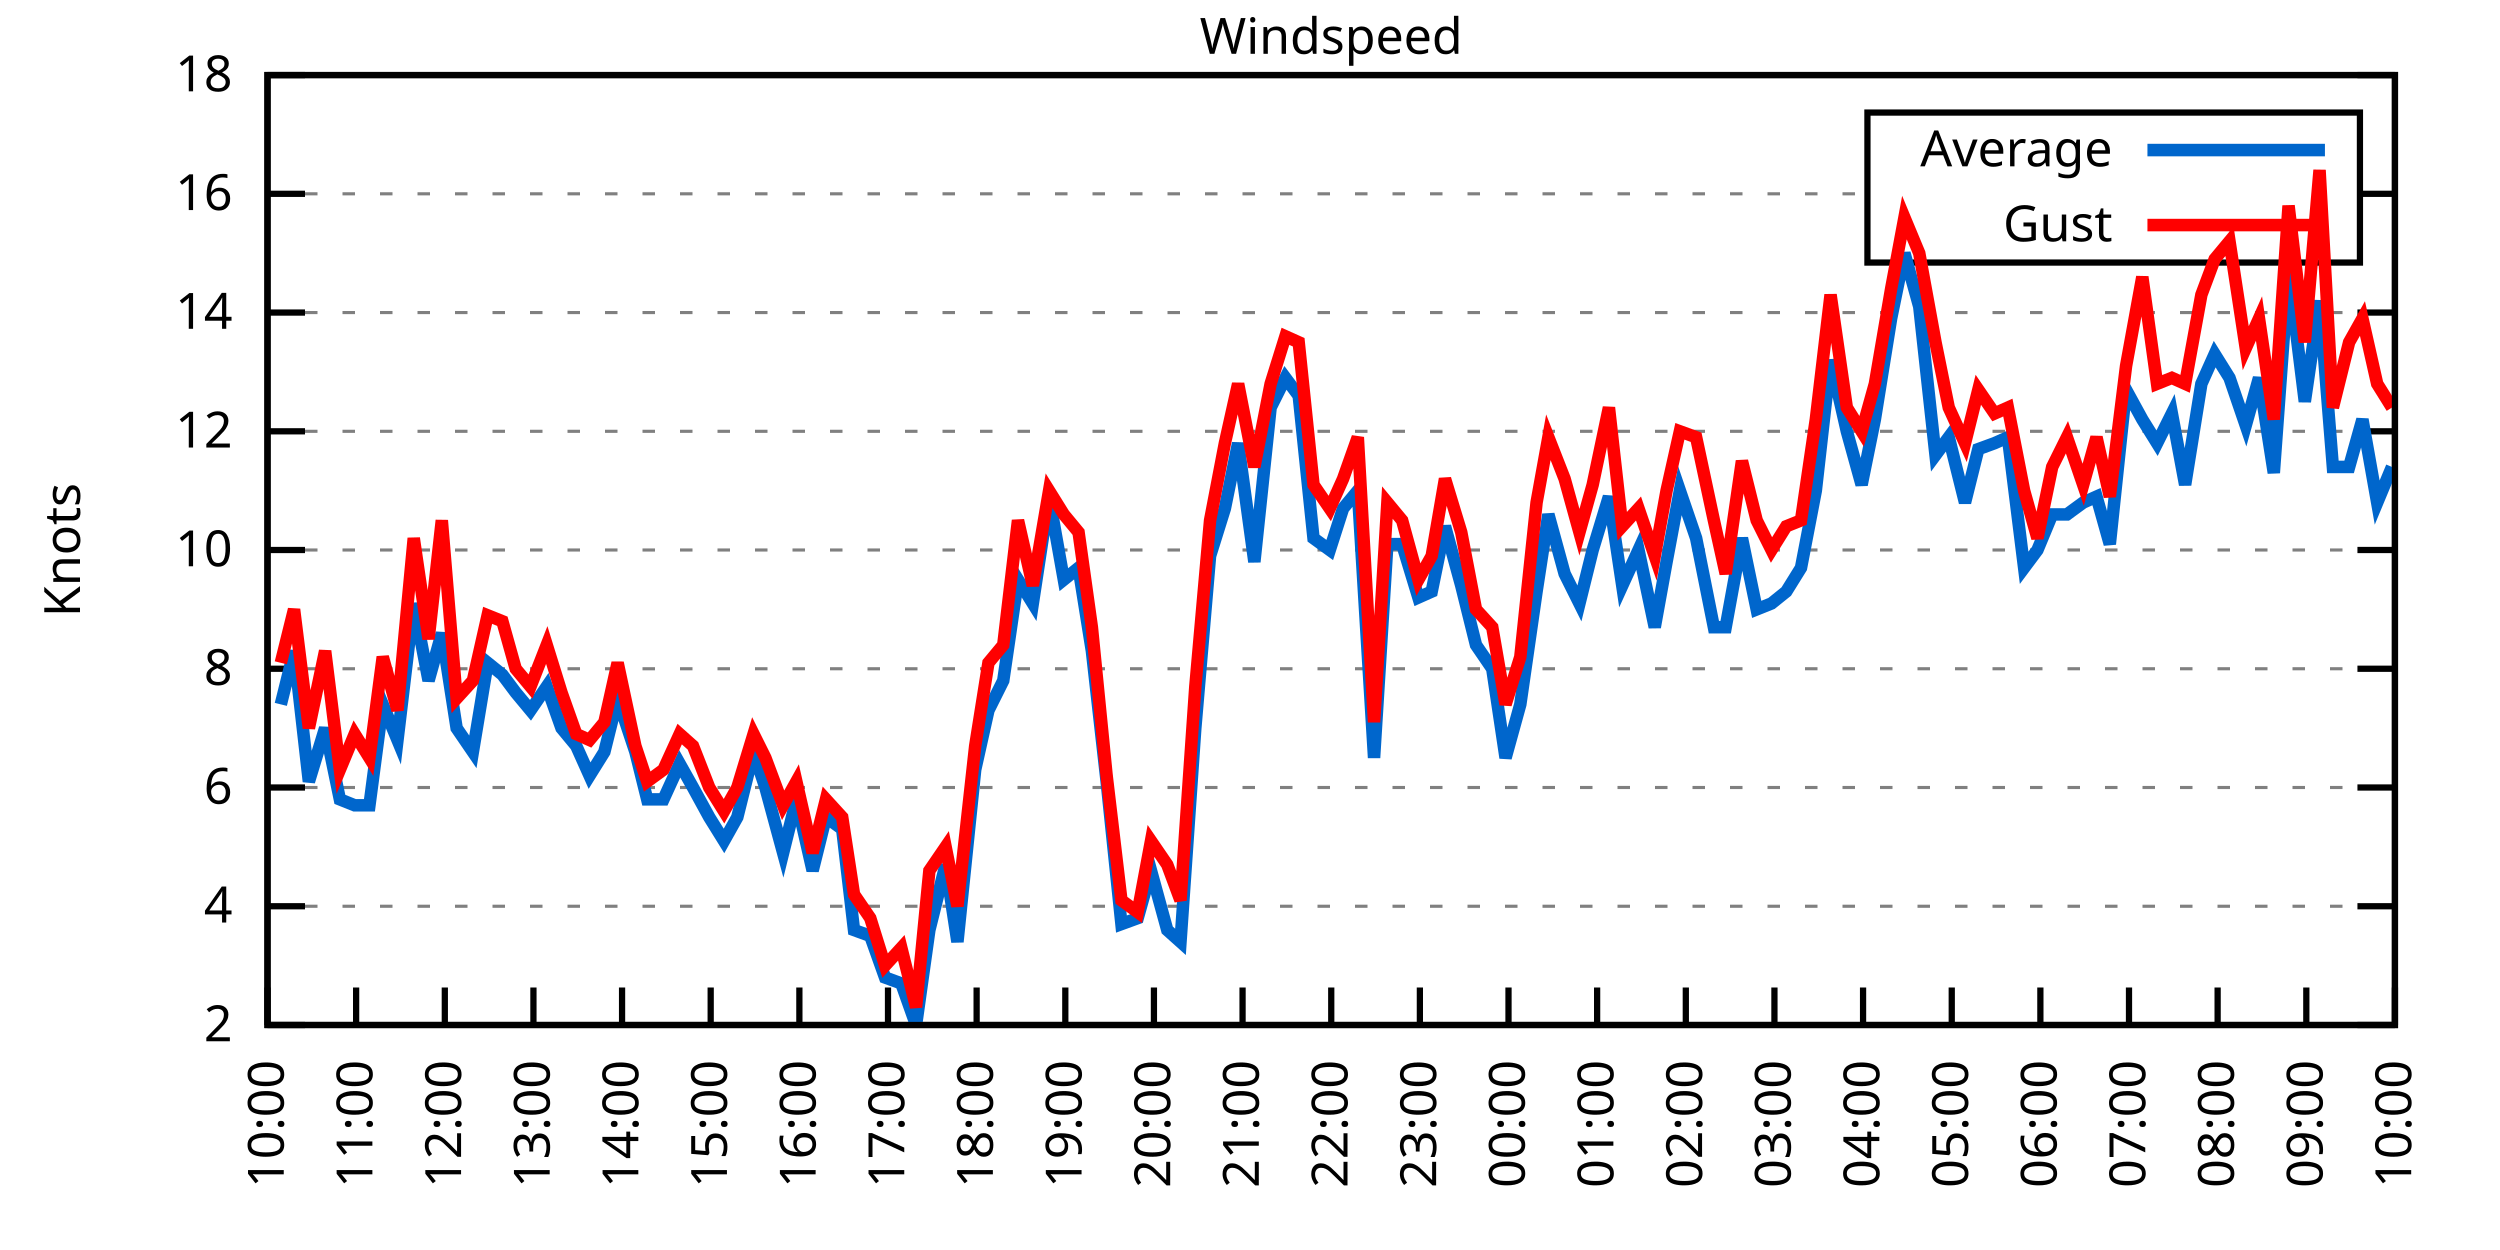
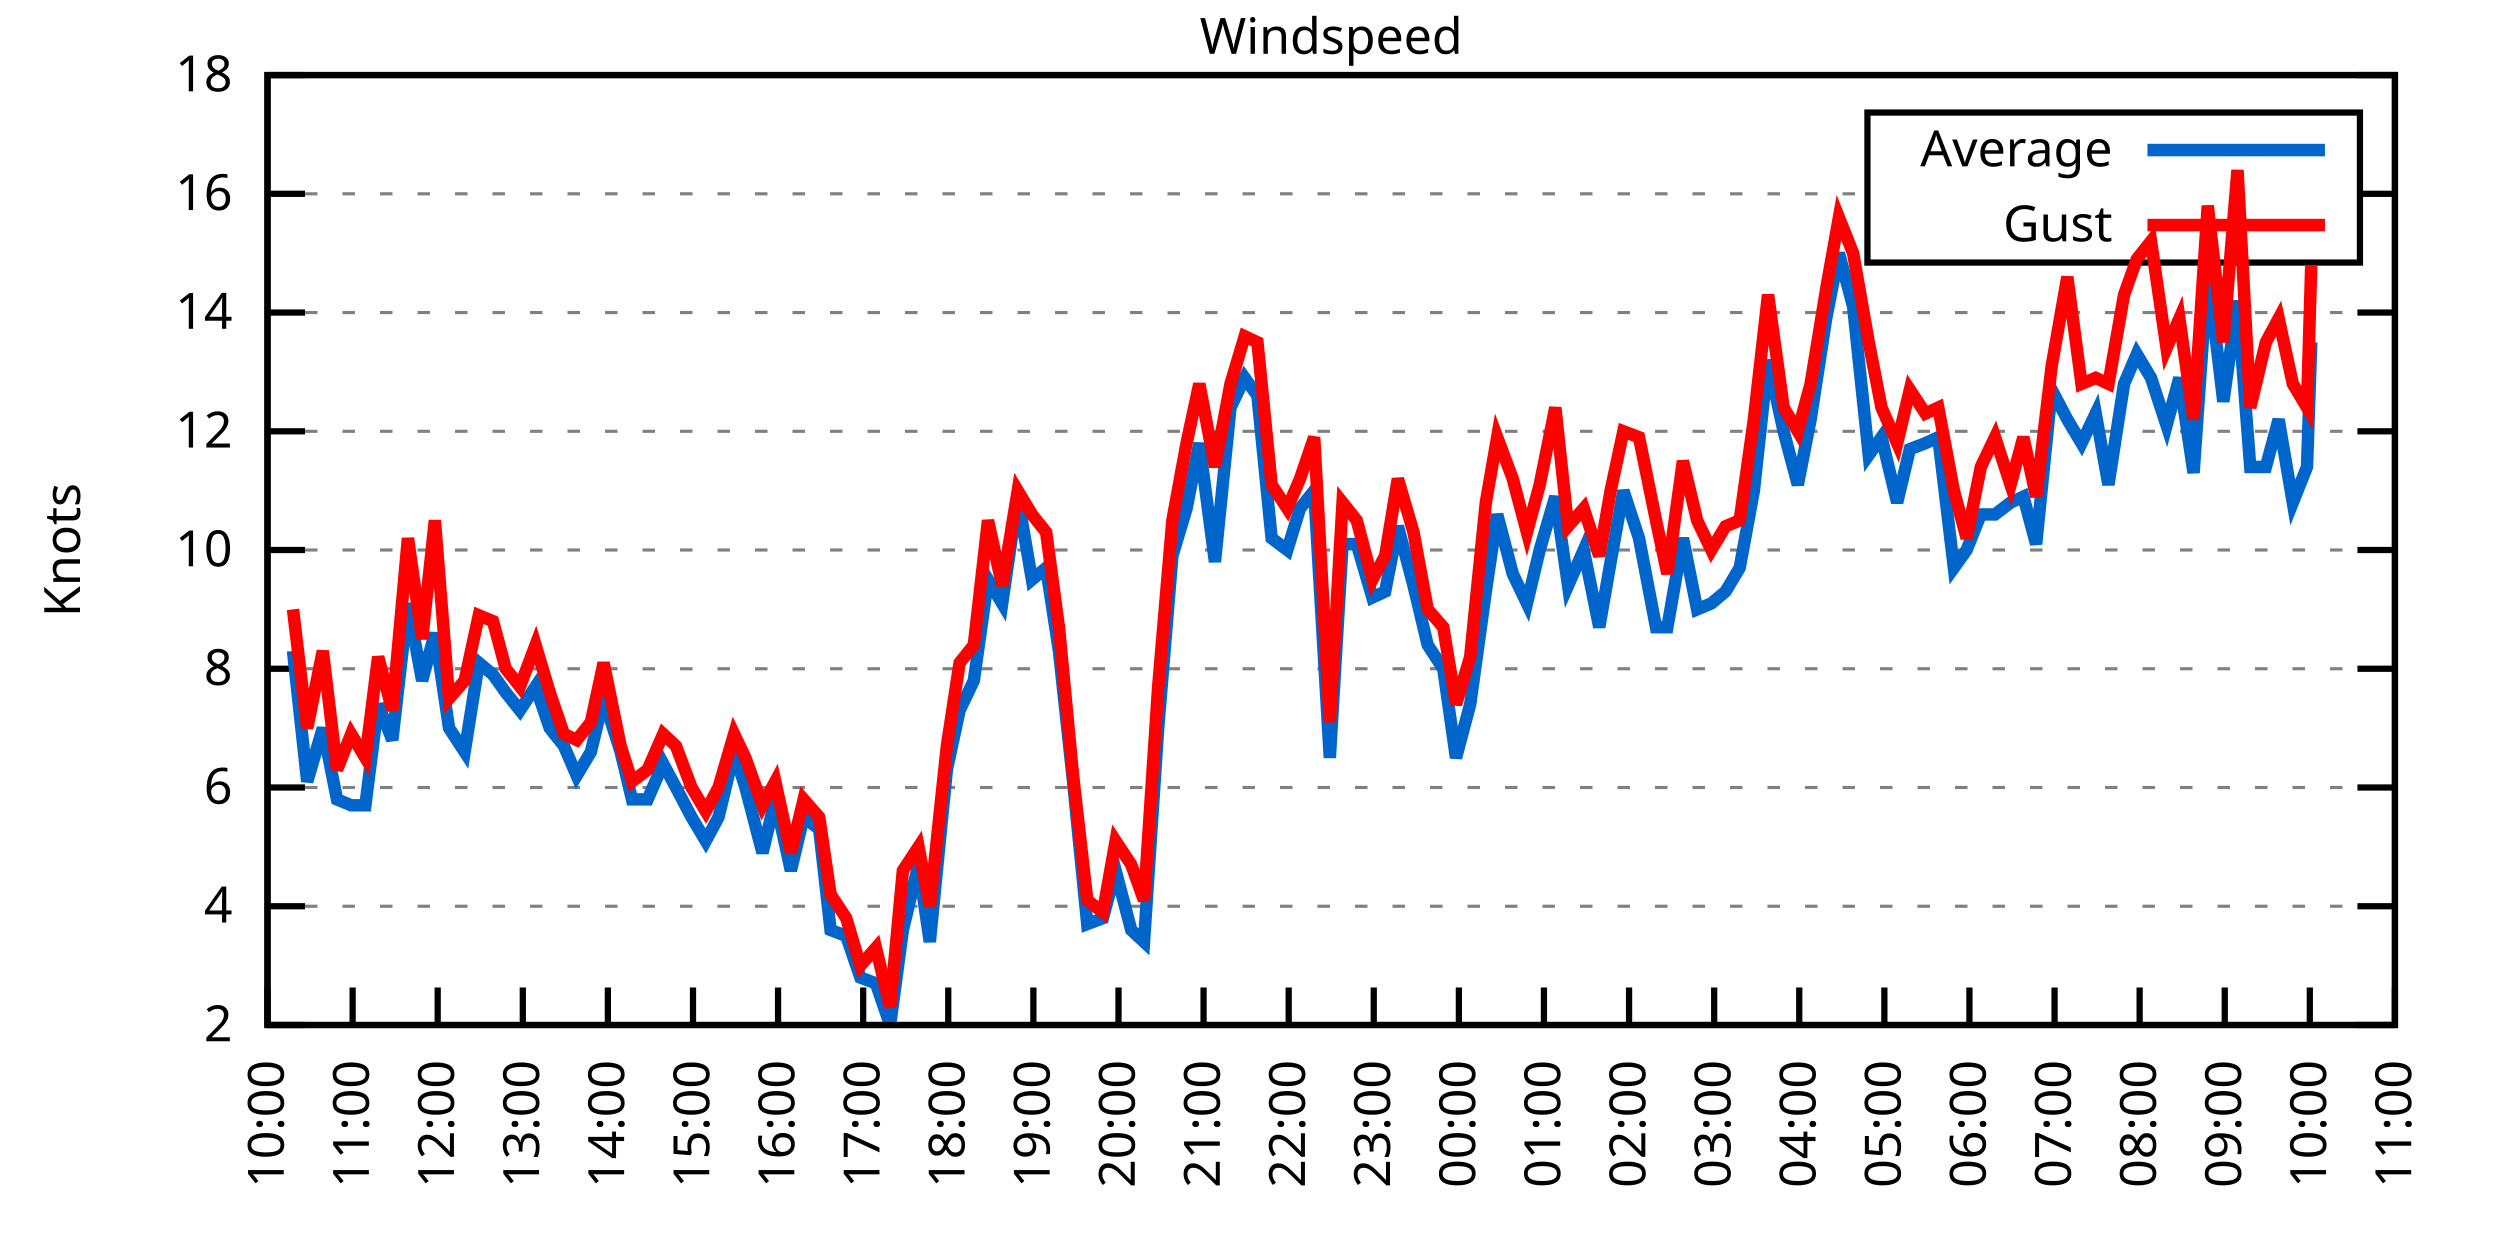
<svg xmlns="http://www.w3.org/2000/svg" xmlns:xlink="http://www.w3.org/1999/xlink" width="400" height="200" viewBox="0 0 400 200">
  <g id="gnuplot_canvas">
    <rect x="0" y="0" width="400" height="200" fill="none" />
    <defs>
      <circle id="gpDot" r="0.5" stroke-width="0.5" stroke="currentColor" />
      <path id="gpPt0" stroke-width="0.333" stroke="currentColor" d="M-1,0 h2 M0,-1 v2" />
      <path id="gpPt1" stroke-width="0.333" stroke="currentColor" d="M-1,-1 L1,1 M1,-1 L-1,1" />
      <path id="gpPt2" stroke-width="0.333" stroke="currentColor" d="M-1,0 L1,0 M0,-1 L0,1 M-1,-1 L1,1 M-1,1 L1,-1" />
      <rect id="gpPt3" stroke-width="0.333" stroke="currentColor" x="-1" y="-1" width="2" height="2" />
      <rect id="gpPt4" stroke-width="0.333" stroke="currentColor" fill="currentColor" x="-1" y="-1" width="2" height="2" />
      <circle id="gpPt5" stroke-width="0.333" stroke="currentColor" cx="0" cy="0" r="1" />
      <use xlink:href="#gpPt5" id="gpPt6" fill="currentColor" stroke="none" />
      <path id="gpPt7" stroke-width="0.333" stroke="currentColor" d="M0,-1.33 L-1.33,0.67 L1.33,0.67 z" />
      <use xlink:href="#gpPt7" id="gpPt8" fill="currentColor" stroke="none" />
      <use xlink:href="#gpPt7" id="gpPt9" stroke="currentColor" transform="rotate(180)" />
      <use xlink:href="#gpPt9" id="gpPt10" fill="currentColor" stroke="none" />
      <use xlink:href="#gpPt3" id="gpPt11" stroke="currentColor" transform="rotate(45)" />
      <use xlink:href="#gpPt11" id="gpPt12" fill="currentColor" stroke="none" />
      <path id="gpPt13" stroke-width="0.333" stroke="currentColor" d="M0,1.330 L1.265,0.411 L0.782,-1.067 L-0.782,-1.076 L-1.265,0.411 z" />
      <use xlink:href="#gpPt13" id="gpPt14" fill="currentColor" stroke="none" />
      <filter id="textbox" filterUnits="objectBoundingBox" x="0" y="0" height="1" width="1">
        <feFlood flood-color="white" flood-opacity="1" result="bgnd" />
        <feComposite in="SourceGraphic" in2="bgnd" operator="atop" />
      </filter>
      <filter id="greybox" filterUnits="objectBoundingBox" x="0" y="0" height="1" width="1">
        <feFlood flood-color="lightgrey" flood-opacity="1" result="grey" />
        <feComposite in="SourceGraphic" in2="grey" operator="atop" />
      </filter>
    </defs>
    <g fill="none" color="white" stroke="currentColor" stroke-width="1.00" stroke-linecap="butt" stroke-linejoin="miter">
</g>
    <g fill="none" color="black" stroke="currentColor" stroke-width="1.00" stroke-linecap="butt" stroke-linejoin="miter">
      <g stroke="none" shape-rendering="crispEdges">
        <polygon fill="rgb(255, 255, 255)" points="42.80,164.00 383.18,164.00 383.18,12.02 42.80,12.02 " />
      </g>
    </g>
    <g fill="none" color="black" stroke="currentColor" stroke-width="1.00" stroke-linecap="butt" stroke-linejoin="miter">
</g>
    <g fill="none" color="black" stroke="black" stroke-width="0.50" stroke-linecap="butt" stroke-linejoin="miter">
</g>
    <g fill="none" color="gray" stroke="currentColor" stroke-width="0.50" stroke-linecap="butt" stroke-linejoin="miter">
      <path stroke="gray" stroke-dasharray="2,4" class="gridline" d="M42.80,164.00 L383.19,164.00  " />
    </g>
    <g fill="none" color="gray" stroke="gray" stroke-width="1.00" stroke-linecap="butt" stroke-linejoin="miter">
</g>
    <g fill="none" color="black" stroke="currentColor" stroke-width="1.00" stroke-linecap="butt" stroke-linejoin="miter">
      <path stroke="black" d="M42.80,164.00 L48.80,164.00 M383.19,164.00 L377.19,164.00  " />
      <g transform="translate(37.20,166.60)" stroke="none" fill="black" font-family="Sans" font-size="8.00" text-anchor="end">
        <text>
          <tspan font-family="Sans"> 2</tspan>
        </text>
      </g>
    </g>
    <g fill="none" color="black" stroke="currentColor" stroke-width="1.00" stroke-linecap="butt" stroke-linejoin="miter">
</g>
    <g fill="none" color="black" stroke="black" stroke-width="0.50" stroke-linecap="butt" stroke-linejoin="miter">
</g>
    <g fill="none" color="gray" stroke="currentColor" stroke-width="0.50" stroke-linecap="butt" stroke-linejoin="miter">
      <path stroke="gray" stroke-dasharray="2,4" class="gridline" d="M42.80,145.00 L383.19,145.00  " />
    </g>
    <g fill="none" color="gray" stroke="gray" stroke-width="1.00" stroke-linecap="butt" stroke-linejoin="miter">
</g>
    <g fill="none" color="black" stroke="currentColor" stroke-width="1.00" stroke-linecap="butt" stroke-linejoin="miter">
      <path stroke="black" d="M42.80,145.00 L48.80,145.00 M383.19,145.00 L377.19,145.00  " />
      <g transform="translate(37.20,147.60)" stroke="none" fill="black" font-family="Sans" font-size="8.00" text-anchor="end">
        <text>
          <tspan font-family="Sans"> 4</tspan>
        </text>
      </g>
    </g>
    <g fill="none" color="black" stroke="currentColor" stroke-width="1.00" stroke-linecap="butt" stroke-linejoin="miter">
</g>
    <g fill="none" color="black" stroke="black" stroke-width="0.50" stroke-linecap="butt" stroke-linejoin="miter">
</g>
    <g fill="none" color="gray" stroke="currentColor" stroke-width="0.50" stroke-linecap="butt" stroke-linejoin="miter">
      <path stroke="gray" stroke-dasharray="2,4" class="gridline" d="M42.80,126.00 L383.19,126.00  " />
    </g>
    <g fill="none" color="gray" stroke="gray" stroke-width="1.00" stroke-linecap="butt" stroke-linejoin="miter">
</g>
    <g fill="none" color="black" stroke="currentColor" stroke-width="1.00" stroke-linecap="butt" stroke-linejoin="miter">
      <path stroke="black" d="M42.80,126.00 L48.80,126.00 M383.19,126.00 L377.19,126.00  " />
      <g transform="translate(37.20,128.60)" stroke="none" fill="black" font-family="Sans" font-size="8.00" text-anchor="end">
        <text>
          <tspan font-family="Sans"> 6</tspan>
        </text>
      </g>
    </g>
    <g fill="none" color="black" stroke="currentColor" stroke-width="1.00" stroke-linecap="butt" stroke-linejoin="miter">
</g>
    <g fill="none" color="black" stroke="black" stroke-width="0.50" stroke-linecap="butt" stroke-linejoin="miter">
</g>
    <g fill="none" color="gray" stroke="currentColor" stroke-width="0.50" stroke-linecap="butt" stroke-linejoin="miter">
      <path stroke="gray" stroke-dasharray="2,4" class="gridline" d="M42.80,107.00 L383.19,107.00  " />
    </g>
    <g fill="none" color="gray" stroke="gray" stroke-width="1.00" stroke-linecap="butt" stroke-linejoin="miter">
</g>
    <g fill="none" color="black" stroke="currentColor" stroke-width="1.00" stroke-linecap="butt" stroke-linejoin="miter">
      <path stroke="black" d="M42.80,107.00 L48.80,107.00 M383.19,107.00 L377.19,107.00  " />
      <g transform="translate(37.20,109.60)" stroke="none" fill="black" font-family="Sans" font-size="8.00" text-anchor="end">
        <text>
          <tspan font-family="Sans"> 8</tspan>
        </text>
      </g>
    </g>
    <g fill="none" color="black" stroke="currentColor" stroke-width="1.00" stroke-linecap="butt" stroke-linejoin="miter">
</g>
    <g fill="none" color="black" stroke="black" stroke-width="0.50" stroke-linecap="butt" stroke-linejoin="miter">
</g>
    <g fill="none" color="gray" stroke="currentColor" stroke-width="0.50" stroke-linecap="butt" stroke-linejoin="miter">
      <path stroke="gray" stroke-dasharray="2,4" class="gridline" d="M42.80,88.00 L383.19,88.00  " />
    </g>
    <g fill="none" color="gray" stroke="gray" stroke-width="1.00" stroke-linecap="butt" stroke-linejoin="miter">
</g>
    <g fill="none" color="black" stroke="currentColor" stroke-width="1.00" stroke-linecap="butt" stroke-linejoin="miter">
      <path stroke="black" d="M42.80,88.00 L48.80,88.00 M383.19,88.00 L377.19,88.00  " />
      <g transform="translate(37.20,90.60)" stroke="none" fill="black" font-family="Sans" font-size="8.00" text-anchor="end">
        <text>
          <tspan font-family="Sans"> 10</tspan>
        </text>
      </g>
    </g>
    <g fill="none" color="black" stroke="currentColor" stroke-width="1.00" stroke-linecap="butt" stroke-linejoin="miter">
</g>
    <g fill="none" color="black" stroke="black" stroke-width="0.50" stroke-linecap="butt" stroke-linejoin="miter">
</g>
    <g fill="none" color="gray" stroke="currentColor" stroke-width="0.50" stroke-linecap="butt" stroke-linejoin="miter">
      <path stroke="gray" stroke-dasharray="2,4" class="gridline" d="M42.80,69.01 L383.19,69.01  " />
    </g>
    <g fill="none" color="gray" stroke="gray" stroke-width="1.00" stroke-linecap="butt" stroke-linejoin="miter">
</g>
    <g fill="none" color="black" stroke="currentColor" stroke-width="1.00" stroke-linecap="butt" stroke-linejoin="miter">
      <path stroke="black" d="M42.80,69.01 L48.80,69.01 M383.19,69.01 L377.19,69.01  " />
      <g transform="translate(37.20,71.61)" stroke="none" fill="black" font-family="Sans" font-size="8.00" text-anchor="end">
        <text>
          <tspan font-family="Sans"> 12</tspan>
        </text>
      </g>
    </g>
    <g fill="none" color="black" stroke="currentColor" stroke-width="1.00" stroke-linecap="butt" stroke-linejoin="miter">
</g>
    <g fill="none" color="black" stroke="black" stroke-width="0.50" stroke-linecap="butt" stroke-linejoin="miter">
</g>
    <g fill="none" color="gray" stroke="currentColor" stroke-width="0.50" stroke-linecap="butt" stroke-linejoin="miter">
      <path stroke="gray" stroke-dasharray="2,4" class="gridline" d="M42.80,50.01 L383.19,50.01  " />
    </g>
    <g fill="none" color="gray" stroke="gray" stroke-width="1.00" stroke-linecap="butt" stroke-linejoin="miter">
</g>
    <g fill="none" color="black" stroke="currentColor" stroke-width="1.00" stroke-linecap="butt" stroke-linejoin="miter">
      <path stroke="black" d="M42.80,50.01 L48.80,50.01 M383.19,50.01 L377.19,50.01  " />
      <g transform="translate(37.20,52.61)" stroke="none" fill="black" font-family="Sans" font-size="8.00" text-anchor="end">
        <text>
          <tspan font-family="Sans"> 14</tspan>
        </text>
      </g>
    </g>
    <g fill="none" color="black" stroke="currentColor" stroke-width="1.00" stroke-linecap="butt" stroke-linejoin="miter">
</g>
    <g fill="none" color="black" stroke="black" stroke-width="0.50" stroke-linecap="butt" stroke-linejoin="miter">
</g>
    <g fill="none" color="gray" stroke="currentColor" stroke-width="0.50" stroke-linecap="butt" stroke-linejoin="miter">
      <path stroke="gray" stroke-dasharray="2,4" class="gridline" d="M42.80,31.01 L298.79,31.01 M377.59,31.01 L383.19,31.01  " />
    </g>
    <g fill="none" color="gray" stroke="gray" stroke-width="1.00" stroke-linecap="butt" stroke-linejoin="miter">
</g>
    <g fill="none" color="black" stroke="currentColor" stroke-width="1.00" stroke-linecap="butt" stroke-linejoin="miter">
      <path stroke="black" d="M42.80,31.01 L48.80,31.01 M383.19,31.01 L377.19,31.01  " />
      <g transform="translate(37.20,33.61)" stroke="none" fill="black" font-family="Sans" font-size="8.00" text-anchor="end">
        <text>
          <tspan font-family="Sans"> 16</tspan>
        </text>
      </g>
    </g>
    <g fill="none" color="black" stroke="currentColor" stroke-width="1.00" stroke-linecap="butt" stroke-linejoin="miter">
</g>
    <g fill="none" color="black" stroke="black" stroke-width="0.50" stroke-linecap="butt" stroke-linejoin="miter">
</g>
    <g fill="none" color="gray" stroke="currentColor" stroke-width="0.50" stroke-linecap="butt" stroke-linejoin="miter">
      <path stroke="gray" stroke-dasharray="2,4" class="gridline" d="M42.80,12.01 L383.19,12.01  " />
    </g>
    <g fill="none" color="gray" stroke="gray" stroke-width="1.00" stroke-linecap="butt" stroke-linejoin="miter">
</g>
    <g fill="none" color="black" stroke="currentColor" stroke-width="1.00" stroke-linecap="butt" stroke-linejoin="miter">
      <path stroke="black" d="M42.80,12.01 L48.80,12.01 M383.19,12.01 L377.19,12.01  " />
      <g transform="translate(37.20,14.61)" stroke="none" fill="black" font-family="Sans" font-size="8.00" text-anchor="end">
        <text>
          <tspan font-family="Sans"> 18</tspan>
        </text>
      </g>
    </g>
    <g fill="none" color="black" stroke="currentColor" stroke-width="1.00" stroke-linecap="butt" stroke-linejoin="miter">
      <path stroke="black" d="M42.80,164.00 L42.80,158.00  " />
      <g transform="translate(45.40,169.60) rotate(270.00)" stroke="none" fill="black" font-family="Sans" font-size="8.00" text-anchor="end">
        <text>
          <tspan font-family="Sans">10:00</tspan>
        </text>
      </g>
    </g>
    <g fill="none" color="black" stroke="currentColor" stroke-width="1.00" stroke-linecap="butt" stroke-linejoin="miter">
-       <path stroke="black" d="M56.98,164.00 L56.98,158.00  " />
-       <g transform="translate(59.58,169.60) rotate(270.00)" stroke="none" fill="black" font-family="Sans" font-size="8.00" text-anchor="end">
+       <path stroke="black" d="M56.42,164.00 L56.42,158.00  " />
+       <g transform="translate(59.02,169.60) rotate(270.00)" stroke="none" fill="black" font-family="Sans" font-size="8.00" text-anchor="end">
        <text>
          <tspan font-family="Sans">11:00</tspan>
        </text>
      </g>
    </g>
    <g fill="none" color="black" stroke="currentColor" stroke-width="1.00" stroke-linecap="butt" stroke-linejoin="miter">
-       <path stroke="black" d="M71.17,164.00 L71.17,158.00  " />
-       <g transform="translate(73.77,169.60) rotate(270.00)" stroke="none" fill="black" font-family="Sans" font-size="8.00" text-anchor="end">
+       <path stroke="black" d="M70.03,164.00 L70.03,158.00  " />
+       <g transform="translate(72.63,169.60) rotate(270.00)" stroke="none" fill="black" font-family="Sans" font-size="8.00" text-anchor="end">
        <text>
          <tspan font-family="Sans">12:00</tspan>
        </text>
      </g>
    </g>
    <g fill="none" color="black" stroke="currentColor" stroke-width="1.00" stroke-linecap="butt" stroke-linejoin="miter">
-       <path stroke="black" d="M85.35,164.00 L85.35,158.00  " />
-       <g transform="translate(87.95,169.60) rotate(270.00)" stroke="none" fill="black" font-family="Sans" font-size="8.00" text-anchor="end">
+       <path stroke="black" d="M83.65,164.00 L83.65,158.00  " />
+       <g transform="translate(86.25,169.60) rotate(270.00)" stroke="none" fill="black" font-family="Sans" font-size="8.00" text-anchor="end">
        <text>
          <tspan font-family="Sans">13:00</tspan>
        </text>
      </g>
    </g>
    <g fill="none" color="black" stroke="currentColor" stroke-width="1.00" stroke-linecap="butt" stroke-linejoin="miter">
-       <path stroke="black" d="M99.53,164.00 L99.53,158.00  " />
-       <g transform="translate(102.13,169.60) rotate(270.00)" stroke="none" fill="black" font-family="Sans" font-size="8.00" text-anchor="end">
+       <path stroke="black" d="M97.26,164.00 L97.26,158.00  " />
+       <g transform="translate(99.86,169.60) rotate(270.00)" stroke="none" fill="black" font-family="Sans" font-size="8.00" text-anchor="end">
        <text>
          <tspan font-family="Sans">14:00</tspan>
        </text>
      </g>
    </g>
    <g fill="none" color="black" stroke="currentColor" stroke-width="1.00" stroke-linecap="butt" stroke-linejoin="miter">
-       <path stroke="black" d="M113.71,164.00 L113.71,158.00  " />
-       <g transform="translate(116.31,169.60) rotate(270.00)" stroke="none" fill="black" font-family="Sans" font-size="8.00" text-anchor="end">
+       <path stroke="black" d="M110.88,164.00 L110.88,158.00  " />
+       <g transform="translate(113.48,169.60) rotate(270.00)" stroke="none" fill="black" font-family="Sans" font-size="8.00" text-anchor="end">
        <text>
          <tspan font-family="Sans">15:00</tspan>
        </text>
      </g>
    </g>
    <g fill="none" color="black" stroke="currentColor" stroke-width="1.00" stroke-linecap="butt" stroke-linejoin="miter">
-       <path stroke="black" d="M127.90,164.00 L127.90,158.00  " />
-       <g transform="translate(130.50,169.60) rotate(270.00)" stroke="none" fill="black" font-family="Sans" font-size="8.00" text-anchor="end">
+       <path stroke="black" d="M124.49,164.00 L124.49,158.00  " />
+       <g transform="translate(127.09,169.60) rotate(270.00)" stroke="none" fill="black" font-family="Sans" font-size="8.00" text-anchor="end">
        <text>
          <tspan font-family="Sans">16:00</tspan>
        </text>
      </g>
    </g>
    <g fill="none" color="black" stroke="currentColor" stroke-width="1.00" stroke-linecap="butt" stroke-linejoin="miter">
-       <path stroke="black" d="M142.08,164.00 L142.08,158.00  " />
-       <g transform="translate(144.68,169.60) rotate(270.00)" stroke="none" fill="black" font-family="Sans" font-size="8.00" text-anchor="end">
+       <path stroke="black" d="M138.11,164.00 L138.11,158.00  " />
+       <g transform="translate(140.71,169.60) rotate(270.00)" stroke="none" fill="black" font-family="Sans" font-size="8.00" text-anchor="end">
        <text>
          <tspan font-family="Sans">17:00</tspan>
        </text>
      </g>
    </g>
    <g fill="none" color="black" stroke="currentColor" stroke-width="1.00" stroke-linecap="butt" stroke-linejoin="miter">
-       <path stroke="black" d="M156.26,164.00 L156.26,158.00  " />
-       <g transform="translate(158.86,169.60) rotate(270.00)" stroke="none" fill="black" font-family="Sans" font-size="8.00" text-anchor="end">
+       <path stroke="black" d="M151.72,164.00 L151.72,158.00  " />
+       <g transform="translate(154.32,169.60) rotate(270.00)" stroke="none" fill="black" font-family="Sans" font-size="8.00" text-anchor="end">
        <text>
          <tspan font-family="Sans">18:00</tspan>
        </text>
      </g>
    </g>
    <g fill="none" color="black" stroke="currentColor" stroke-width="1.00" stroke-linecap="butt" stroke-linejoin="miter">
-       <path stroke="black" d="M170.45,164.00 L170.45,158.00  " />
-       <g transform="translate(173.05,169.60) rotate(270.00)" stroke="none" fill="black" font-family="Sans" font-size="8.00" text-anchor="end">
+       <path stroke="black" d="M165.34,164.00 L165.34,158.00  " />
+       <g transform="translate(167.94,169.60) rotate(270.00)" stroke="none" fill="black" font-family="Sans" font-size="8.00" text-anchor="end">
        <text>
          <tspan font-family="Sans">19:00</tspan>
        </text>
      </g>
    </g>
    <g fill="none" color="black" stroke="currentColor" stroke-width="1.00" stroke-linecap="butt" stroke-linejoin="miter">
-       <path stroke="black" d="M184.63,164.00 L184.63,158.00  " />
-       <g transform="translate(187.23,169.60) rotate(270.00)" stroke="none" fill="black" font-family="Sans" font-size="8.00" text-anchor="end">
+       <path stroke="black" d="M178.96,164.00 L178.96,158.00  " />
+       <g transform="translate(181.56,169.60) rotate(270.00)" stroke="none" fill="black" font-family="Sans" font-size="8.00" text-anchor="end">
        <text>
          <tspan font-family="Sans">20:00</tspan>
        </text>
      </g>
    </g>
    <g fill="none" color="black" stroke="currentColor" stroke-width="1.00" stroke-linecap="butt" stroke-linejoin="miter">
-       <path stroke="black" d="M198.81,164.00 L198.81,158.00  " />
-       <g transform="translate(201.41,169.60) rotate(270.00)" stroke="none" fill="black" font-family="Sans" font-size="8.00" text-anchor="end">
+       <path stroke="black" d="M192.57,164.00 L192.57,158.00  " />
+       <g transform="translate(195.17,169.60) rotate(270.00)" stroke="none" fill="black" font-family="Sans" font-size="8.00" text-anchor="end">
        <text>
          <tspan font-family="Sans">21:00</tspan>
        </text>
      </g>
    </g>
    <g fill="none" color="black" stroke="currentColor" stroke-width="1.00" stroke-linecap="butt" stroke-linejoin="miter">
-       <path stroke="black" d="M213.00,164.00 L213.00,158.00  " />
-       <g transform="translate(215.60,169.60) rotate(270.00)" stroke="none" fill="black" font-family="Sans" font-size="8.00" text-anchor="end">
+       <path stroke="black" d="M206.19,164.00 L206.19,158.00  " />
+       <g transform="translate(208.79,169.60) rotate(270.00)" stroke="none" fill="black" font-family="Sans" font-size="8.00" text-anchor="end">
        <text>
          <tspan font-family="Sans">22:00</tspan>
        </text>
      </g>
    </g>
    <g fill="none" color="black" stroke="currentColor" stroke-width="1.00" stroke-linecap="butt" stroke-linejoin="miter">
-       <path stroke="black" d="M227.18,164.00 L227.18,158.00  " />
-       <g transform="translate(229.78,169.60) rotate(270.00)" stroke="none" fill="black" font-family="Sans" font-size="8.00" text-anchor="end">
+       <path stroke="black" d="M219.80,164.00 L219.80,158.00  " />
+       <g transform="translate(222.40,169.60) rotate(270.00)" stroke="none" fill="black" font-family="Sans" font-size="8.00" text-anchor="end">
        <text>
          <tspan font-family="Sans">23:00</tspan>
        </text>
      </g>
    </g>
    <g fill="none" color="black" stroke="currentColor" stroke-width="1.00" stroke-linecap="butt" stroke-linejoin="miter">
-       <path stroke="black" d="M241.36,164.00 L241.36,158.00  " />
-       <g transform="translate(243.96,169.60) rotate(270.00)" stroke="none" fill="black" font-family="Sans" font-size="8.00" text-anchor="end">
+       <path stroke="black" d="M233.42,164.00 L233.42,158.00  " />
+       <g transform="translate(236.02,169.60) rotate(270.00)" stroke="none" fill="black" font-family="Sans" font-size="8.00" text-anchor="end">
        <text>
          <tspan font-family="Sans">00:00</tspan>
        </text>
      </g>
    </g>
    <g fill="none" color="black" stroke="currentColor" stroke-width="1.00" stroke-linecap="butt" stroke-linejoin="miter">
-       <path stroke="black" d="M255.54,164.00 L255.54,158.00  " />
-       <g transform="translate(258.14,169.60) rotate(270.00)" stroke="none" fill="black" font-family="Sans" font-size="8.00" text-anchor="end">
+       <path stroke="black" d="M247.03,164.00 L247.03,158.00  " />
+       <g transform="translate(249.63,169.60) rotate(270.00)" stroke="none" fill="black" font-family="Sans" font-size="8.00" text-anchor="end">
        <text>
          <tspan font-family="Sans">01:00</tspan>
        </text>
      </g>
    </g>
    <g fill="none" color="black" stroke="currentColor" stroke-width="1.00" stroke-linecap="butt" stroke-linejoin="miter">
-       <path stroke="black" d="M269.73,164.00 L269.73,158.00  " />
-       <g transform="translate(272.33,169.60) rotate(270.00)" stroke="none" fill="black" font-family="Sans" font-size="8.00" text-anchor="end">
+       <path stroke="black" d="M260.65,164.00 L260.65,158.00  " />
+       <g transform="translate(263.25,169.60) rotate(270.00)" stroke="none" fill="black" font-family="Sans" font-size="8.00" text-anchor="end">
        <text>
          <tspan font-family="Sans">02:00</tspan>
        </text>
      </g>
    </g>
    <g fill="none" color="black" stroke="currentColor" stroke-width="1.00" stroke-linecap="butt" stroke-linejoin="miter">
-       <path stroke="black" d="M283.91,164.00 L283.91,158.00  " />
-       <g transform="translate(286.51,169.60) rotate(270.00)" stroke="none" fill="black" font-family="Sans" font-size="8.00" text-anchor="end">
+       <path stroke="black" d="M274.27,164.00 L274.27,158.00  " />
+       <g transform="translate(276.87,169.60) rotate(270.00)" stroke="none" fill="black" font-family="Sans" font-size="8.00" text-anchor="end">
        <text>
          <tspan font-family="Sans">03:00</tspan>
        </text>
      </g>
    </g>
    <g fill="none" color="black" stroke="currentColor" stroke-width="1.00" stroke-linecap="butt" stroke-linejoin="miter">
-       <path stroke="black" d="M298.09,164.00 L298.09,158.00  " />
-       <g transform="translate(300.69,169.60) rotate(270.00)" stroke="none" fill="black" font-family="Sans" font-size="8.00" text-anchor="end">
+       <path stroke="black" d="M287.88,164.00 L287.88,158.00  " />
+       <g transform="translate(290.48,169.60) rotate(270.00)" stroke="none" fill="black" font-family="Sans" font-size="8.00" text-anchor="end">
        <text>
          <tspan font-family="Sans">04:00</tspan>
        </text>
      </g>
    </g>
    <g fill="none" color="black" stroke="currentColor" stroke-width="1.00" stroke-linecap="butt" stroke-linejoin="miter">
-       <path stroke="black" d="M312.28,164.00 L312.28,158.00  " />
-       <g transform="translate(314.88,169.60) rotate(270.00)" stroke="none" fill="black" font-family="Sans" font-size="8.00" text-anchor="end">
+       <path stroke="black" d="M301.50,164.00 L301.50,158.00  " />
+       <g transform="translate(304.10,169.60) rotate(270.00)" stroke="none" fill="black" font-family="Sans" font-size="8.00" text-anchor="end">
        <text>
          <tspan font-family="Sans">05:00</tspan>
        </text>
      </g>
    </g>
    <g fill="none" color="black" stroke="currentColor" stroke-width="1.00" stroke-linecap="butt" stroke-linejoin="miter">
-       <path stroke="black" d="M326.46,164.00 L326.46,158.00  " />
-       <g transform="translate(329.06,169.60) rotate(270.00)" stroke="none" fill="black" font-family="Sans" font-size="8.00" text-anchor="end">
+       <path stroke="black" d="M315.11,164.00 L315.11,158.00  " />
+       <g transform="translate(317.71,169.60) rotate(270.00)" stroke="none" fill="black" font-family="Sans" font-size="8.00" text-anchor="end">
        <text>
          <tspan font-family="Sans">06:00</tspan>
        </text>
      </g>
    </g>
    <g fill="none" color="black" stroke="currentColor" stroke-width="1.00" stroke-linecap="butt" stroke-linejoin="miter">
-       <path stroke="black" d="M340.64,164.00 L340.64,158.00  " />
-       <g transform="translate(343.24,169.60) rotate(270.00)" stroke="none" fill="black" font-family="Sans" font-size="8.00" text-anchor="end">
+       <path stroke="black" d="M328.73,164.00 L328.73,158.00  " />
+       <g transform="translate(331.33,169.60) rotate(270.00)" stroke="none" fill="black" font-family="Sans" font-size="8.00" text-anchor="end">
        <text>
          <tspan font-family="Sans">07:00</tspan>
        </text>
      </g>
    </g>
    <g fill="none" color="black" stroke="currentColor" stroke-width="1.00" stroke-linecap="butt" stroke-linejoin="miter">
-       <path stroke="black" d="M354.82,164.00 L354.82,158.00  " />
-       <g transform="translate(357.42,169.60) rotate(270.00)" stroke="none" fill="black" font-family="Sans" font-size="8.00" text-anchor="end">
+       <path stroke="black" d="M342.34,164.00 L342.34,158.00  " />
+       <g transform="translate(344.94,169.60) rotate(270.00)" stroke="none" fill="black" font-family="Sans" font-size="8.00" text-anchor="end">
        <text>
          <tspan font-family="Sans">08:00</tspan>
        </text>
      </g>
    </g>
    <g fill="none" color="black" stroke="currentColor" stroke-width="1.00" stroke-linecap="butt" stroke-linejoin="miter">
-       <path stroke="black" d="M369.01,164.00 L369.01,158.00  " />
-       <g transform="translate(371.61,169.60) rotate(270.00)" stroke="none" fill="black" font-family="Sans" font-size="8.00" text-anchor="end">
+       <path stroke="black" d="M355.96,164.00 L355.96,158.00  " />
+       <g transform="translate(358.56,169.60) rotate(270.00)" stroke="none" fill="black" font-family="Sans" font-size="8.00" text-anchor="end">
        <text>
          <tspan font-family="Sans">09:00</tspan>
+         </text>
+       </g>
+     </g>
+     <g fill="none" color="black" stroke="currentColor" stroke-width="1.00" stroke-linecap="butt" stroke-linejoin="miter">
+       <path stroke="black" d="M369.57,164.00 L369.57,158.00  " />
+       <g transform="translate(372.17,169.60) rotate(270.00)" stroke="none" fill="black" font-family="Sans" font-size="8.00" text-anchor="end">
+         <text>
+           <tspan font-family="Sans">10:00</tspan>
        </text>
      </g>
    </g>
    <g fill="none" color="black" stroke="currentColor" stroke-width="1.00" stroke-linecap="butt" stroke-linejoin="miter">
      <path stroke="black" d="M383.19,164.00 L383.19,158.00  " />
      <g transform="translate(385.79,169.60) rotate(270.00)" stroke="none" fill="black" font-family="Sans" font-size="8.00" text-anchor="end">
        <text>
-           <tspan font-family="Sans">10:00</tspan>
+           <tspan font-family="Sans">11:00</tspan>
        </text>
      </g>
    </g>
    <g fill="none" color="black" stroke="currentColor" stroke-width="1.00" stroke-linecap="butt" stroke-linejoin="miter">
</g>
    <g fill="none" color="black" stroke="currentColor" stroke-width="1.00" stroke-linecap="butt" stroke-linejoin="miter">
      <path stroke="black" d="M42.80,12.01 L42.80,164.00 L383.19,164.00 L383.19,12.01 L42.80,12.01 Z  " />
    </g>
    <g fill="none" color="black" stroke="currentColor" stroke-width="1.00" stroke-linecap="butt" stroke-linejoin="miter">
</g>
    <g fill="none" color="black" stroke="currentColor" stroke-width="1.00" stroke-linecap="butt" stroke-linejoin="miter">
      <path stroke="black" d="M298.79,42.01 L298.79,18.01 L377.59,18.01 L377.59,42.01 L298.79,42.01 Z  " />
    </g>
    <g id="Windspeed_plot_1">
      <g fill="none" color="white" stroke="black" stroke-width="2.00" stroke-linecap="butt" stroke-linejoin="miter">
</g>
      <g fill="none" color="black" stroke="currentColor" stroke-width="2.00" stroke-linecap="butt" stroke-linejoin="miter">
        <g transform="translate(337.99,26.61)" stroke="none" fill="black" font-family="Sans" font-size="8.00" text-anchor="end">
          <text>
            <tspan font-family="Sans">Average</tspan>
          </text>
        </g>
      </g>
      <g fill="none" color="black" stroke="currentColor" stroke-width="2.00" stroke-linecap="butt" stroke-linejoin="miter">
-         <path stroke="rgb(  0, 102, 204)" d="M343.59,24.01 L371.99,24.01 M44.93,112.70 L47.05,104.15 L49.42,125.05 L52.02,116.50 L54.38,127.90 L56.75,128.85   L59.11,128.85 L61.24,112.70 L63.60,118.40 L66.20,96.55 L68.57,108.90 L70.69,101.30 L73.06,116.50 L75.66,120.30   L78.02,106.05 L80.38,107.95 L82.51,110.80 L84.88,113.65 L87.48,109.85 L89.84,116.50 L92.20,119.35 L94.33,124.10   L96.70,120.30 L98.82,111.75 L101.66,120.30 L103.55,127.90 L106.15,127.90 L108.75,122.20 L110.88,126.00 L113.48,130.75   L115.84,134.55 L117.97,130.75 L120.57,120.30 L122.46,126.00 L125.30,136.45 L127.42,127.90 L130.02,139.30 L132.15,130.75   L134.75,132.65 L136.64,148.80 L139.24,149.75 L141.61,156.40 L144.21,157.35 L146.57,164.00 L148.70,148.80 L151.30,138.35   L153.19,150.70 L156.03,123.15 L158.15,113.65 L160.52,108.90 L162.88,92.75 L165.25,96.55 L167.85,79.46 L170.21,92.75   L172.57,90.85 L174.70,104.15 L177.06,125.05 L179.43,147.85 L182.03,146.90 L184.16,139.30 L186.76,148.80 L188.88,150.70   L191.25,116.50 L193.61,88.95 L195.98,81.36 L198.10,70.91 L200.70,89.90 L203.30,65.21 L205.67,60.46 L207.79,63.31   L210.16,86.11 L212.76,88.00 L214.89,81.36 L217.25,78.51 L219.85,121.25 L221.98,87.06 L224.34,87.06 L226.94,95.60   L229.07,94.65 L231.20,84.21 L233.80,93.70 L236.16,103.20 L238.76,107.00 L240.89,121.25 L243.25,112.70 L245.85,94.65   L247.74,82.31 L250.34,91.80 L252.71,96.55 L254.83,88.00 L257.43,79.46 L259.56,93.70 L262.16,88.00 L264.76,100.35   L266.65,89.90 L268.78,78.51 L271.38,86.11 L274.22,100.35 L276.11,100.35 L278.71,86.11 L281.07,97.50 L283.44,96.55   L285.80,94.65 L288.16,90.85 L290.53,78.51 L292.89,57.61 L295.49,69.01 L297.86,77.56 L299.98,67.11 L302.58,50.96   L304.71,40.51 L307.08,49.06 L309.68,72.81 L311.80,69.96 L314.40,80.41 L316.53,71.86 L319.13,70.91 L321.26,69.96   L323.86,90.85 L325.99,88.00 L328.35,82.31 L330.71,82.31 L333.31,80.41 L335.44,79.46 L337.57,87.06 L340.17,62.36   L342.77,67.11 L345.13,70.91 L347.50,66.16 L349.62,77.56 L352.22,61.41 L354.35,56.66 L356.72,60.46 L359.32,68.06   L361.44,60.46 L363.81,75.66 L366.17,43.36 L368.77,64.26 L371.13,48.11 L373.26,74.71 L375.86,74.71 L377.99,67.11   L380.35,80.41 L382.72,74.71  " />
+         <path stroke="rgb(  0, 102, 204)" d="M343.59,24.01 L371.99,24.01 M46.88,104.15 L49.15,125.05 L51.65,116.50 L53.92,127.90 L56.19,128.85 L58.46,128.85   L60.50,112.70 L62.77,118.40 L65.27,96.55 L67.54,108.90 L69.58,101.30 L71.85,116.50 L74.34,120.30 L76.61,106.05   L78.88,107.95 L80.92,110.80 L83.19,113.65 L85.69,109.85 L87.96,116.50 L90.23,119.35 L92.27,124.10 L94.54,120.30   L96.58,111.75 L99.30,120.30 L101.12,127.90 L103.62,127.90 L106.11,122.20 L108.15,126.00 L110.65,130.75 L112.92,134.55   L114.96,130.75 L117.46,120.30 L119.27,126.00 L122.00,136.45 L124.04,127.90 L126.54,139.30 L128.58,130.75 L131.07,132.65   L132.89,148.80 L135.39,149.75 L137.66,156.40 L140.15,157.35 L142.42,164.00 L144.46,148.80 L146.96,138.35 L148.77,150.70   L151.50,123.15 L153.54,113.65 L155.81,108.90 L158.08,92.75 L160.35,96.55 L162.84,79.46 L165.11,92.75 L167.38,90.85   L169.43,104.15 L171.69,125.05 L173.96,147.85 L176.46,146.90 L178.50,139.30 L181.00,148.80 L183.04,150.70 L185.31,116.50   L187.58,88.95 L189.85,81.36 L191.89,70.91 L194.39,89.90 L196.88,65.21 L199.15,60.46 L201.19,63.31 L203.46,86.11   L205.96,88.00 L208.00,81.36 L210.27,78.51 L212.77,121.25 L214.81,87.06 L217.08,87.06 L219.58,95.60 L221.62,94.65   L223.66,84.21 L226.16,93.70 L228.43,103.20 L230.92,107.00 L232.96,121.25 L235.23,112.70 L237.73,94.65 L239.55,82.31   L242.04,91.80 L244.31,96.55 L246.35,88.00 L248.85,79.46 L250.89,93.70 L253.39,88.00 L255.88,100.35 L257.70,89.90   L259.74,78.51 L262.24,86.11 L264.96,100.35 L266.78,100.35 L269.27,86.11 L271.54,97.50 L273.81,96.55 L276.08,94.65   L278.35,90.85 L280.62,78.51 L282.89,57.61 L285.38,69.01 L287.65,77.56 L289.70,67.11 L292.19,50.96 L294.23,40.51   L296.50,49.06 L299.00,72.81 L301.04,69.96 L303.54,80.41 L305.58,71.86 L308.08,70.91 L310.12,69.96 L312.62,90.85   L314.66,88.00 L316.93,82.31 L319.20,82.31 L321.69,80.41 L323.74,79.46 L325.78,87.06 L328.27,62.36 L330.77,67.11   L333.04,70.91 L335.31,66.16 L337.35,77.56 L339.85,61.41 L341.89,56.66 L344.16,60.46 L346.65,68.06 L348.70,60.46   L350.97,75.66 L353.24,43.36 L355.73,64.26 L358.00,48.11 L360.04,74.71 L362.54,74.71 L364.58,67.11 L366.85,80.41   L369.12,74.71 L369.80,54.76  " />
      </g>
    </g>
    <g id="Windspeed_plot_2">
      <g fill="none" color="black" stroke="currentColor" stroke-width="2.00" stroke-linecap="butt" stroke-linejoin="miter">
        <g transform="translate(337.99,38.61)" stroke="none" fill="black" font-family="Sans" font-size="8.00" text-anchor="end">
          <text>
            <tspan font-family="Sans">Gust</tspan>
          </text>
        </g>
      </g>
      <g fill="none" color="black" stroke="currentColor" stroke-width="2.00" stroke-linecap="butt" stroke-linejoin="miter">
-         <path stroke="rgb(255,   0,   0)" d="M343.59,36.01 L371.99,36.01 M44.93,106.05 L47.05,97.50 L49.42,116.50 L52.02,104.15 L54.38,123.15 L56.75,117.45   L59.11,121.25 L61.24,105.10 L63.60,113.65 L66.20,86.11 L68.57,102.25 L70.69,83.26 L73.06,111.75 L75.66,108.90   L78.02,98.45 L80.38,99.40 L82.51,107.00 L84.88,109.85 L87.48,103.20 L89.84,110.80 L92.20,117.45 L94.33,118.40   L96.70,115.55 L98.82,106.05 L101.66,119.35 L103.55,125.05 L106.15,123.15 L108.75,117.45 L110.88,119.35 L113.48,126.00   L115.84,129.80 L117.97,126.00 L120.57,117.45 L122.46,121.25 L125.30,128.85 L127.42,125.05 L130.02,136.45 L132.15,127.90   L134.75,130.75 L136.64,143.10 L139.24,146.90 L141.61,154.50 L144.21,151.65 L146.57,161.15 L148.70,139.30 L151.30,135.50   L153.19,145.00 L156.03,119.35 L158.15,106.05 L160.52,103.20 L162.88,83.26 L165.25,93.70 L167.85,78.51 L170.21,82.31   L172.57,85.16 L174.70,100.35 L177.06,124.10 L179.43,144.05 L182.03,145.95 L184.16,134.55 L186.76,138.35 L188.88,144.05   L191.25,109.85 L193.61,83.26 L195.98,70.91 L198.10,61.41 L200.70,74.71 L203.30,61.41 L205.67,53.81 L207.79,54.76   L210.16,77.56 L212.76,81.36 L214.89,76.61 L217.25,69.96 L219.85,115.55 L221.98,80.41 L224.34,83.26 L226.94,92.75   L229.07,88.95 L231.20,76.61 L233.80,85.16 L236.16,97.50 L238.76,100.35 L240.89,112.70 L243.25,105.10 L245.85,80.41   L247.74,69.96 L250.34,76.61 L252.71,85.16 L254.83,77.56 L257.43,65.21 L259.56,84.21 L262.16,81.36 L264.76,88.95   L266.65,78.51 L268.78,69.01 L271.38,69.96 L274.22,83.26 L276.11,91.80 L278.71,73.76 L281.07,83.26 L283.44,88.00   L285.80,84.21 L288.16,83.26 L290.53,67.11 L292.89,47.16 L295.49,65.21 L297.86,69.01 L299.98,61.41 L302.58,46.21   L304.71,34.81 L307.08,40.51 L309.68,54.76 L311.80,65.21 L314.40,70.91 L316.53,62.36 L319.13,66.16 L321.26,65.21   L323.86,78.51 L325.99,86.11 L328.35,74.71 L330.71,69.96 L333.31,77.56 L335.44,69.96 L337.57,79.46 L340.17,58.56   L342.77,44.31 L345.13,61.41 L347.50,60.46 L349.62,61.41 L352.22,47.16 L354.35,41.46 L356.72,38.61 L359.32,55.71   L361.44,50.96 L363.81,67.11 L366.17,32.91 L368.77,54.76 L371.13,27.21 L373.26,65.21 L375.86,54.76 L377.99,50.96   L380.35,61.41 L382.72,65.21  " />
+         <path stroke="rgb(255,   0,   0)" d="M343.59,36.01 L371.99,36.01 M46.88,97.50 L49.15,116.50 L51.65,104.15 L53.92,123.15 L56.19,117.45 L58.46,121.25   L60.50,105.10 L62.77,113.65 L65.27,86.11 L67.54,102.25 L69.58,83.26 L71.85,111.75 L74.34,108.90 L76.61,98.45   L78.88,99.40 L80.92,107.00 L83.19,109.85 L85.69,103.20 L87.96,110.80 L90.23,117.45 L92.27,118.40 L94.54,115.55   L96.58,106.05 L99.30,119.35 L101.12,125.05 L103.62,123.15 L106.11,117.45 L108.15,119.35 L110.65,126.00 L112.92,129.80   L114.96,126.00 L117.46,117.45 L119.27,121.25 L122.00,128.85 L124.04,125.05 L126.54,136.45 L128.58,127.90 L131.07,130.75   L132.89,143.10 L135.39,146.90 L137.66,154.50 L140.15,151.65 L142.42,161.15 L144.46,139.30 L146.96,135.50 L148.77,145.00   L151.50,119.35 L153.54,106.05 L155.81,103.20 L158.08,83.26 L160.35,93.70 L162.84,78.51 L165.11,82.31 L167.38,85.16   L169.43,100.35 L171.69,124.10 L173.96,144.05 L176.46,145.95 L178.50,134.55 L181.00,138.35 L183.04,144.05 L185.31,109.85   L187.58,83.26 L189.85,70.91 L191.89,61.41 L194.39,74.71 L196.88,61.41 L199.15,53.81 L201.19,54.76 L203.46,77.56   L205.96,81.36 L208.00,76.61 L210.27,69.96 L212.77,115.55 L214.81,80.41 L217.08,83.26 L219.58,92.75 L221.62,88.95   L223.66,76.61 L226.16,85.16 L228.43,97.50 L230.92,100.35 L232.96,112.70 L235.23,105.10 L237.73,80.41 L239.55,69.96   L242.04,76.61 L244.31,85.16 L246.35,77.56 L248.85,65.21 L250.89,84.21 L253.39,81.36 L255.88,88.95 L257.70,78.51   L259.74,69.01 L262.24,69.96 L264.96,83.26 L266.78,91.80 L269.27,73.76 L271.54,83.26 L273.81,88.00 L276.08,84.21   L278.35,83.26 L280.62,67.11 L282.89,47.16 L285.38,65.21 L287.65,69.01 L289.70,61.41 L292.19,46.21 L294.23,34.81   L296.50,40.51 L299.00,54.76 L301.04,65.21 L303.54,70.91 L305.58,62.36 L308.08,66.16 L310.12,65.21 L312.62,78.51   L314.66,86.11 L316.93,74.71 L319.20,69.96 L321.69,77.56 L323.74,69.96 L325.78,79.46 L328.27,58.56 L330.77,44.31   L333.04,61.41 L335.31,60.46 L337.35,61.41 L339.85,47.16 L341.89,41.46 L344.16,38.61 L346.65,55.71 L348.70,50.96   L350.97,67.11 L353.24,32.91 L355.73,54.76 L358.00,27.21 L360.04,65.21 L362.54,54.76 L364.58,50.96 L366.85,61.41   L369.12,65.21 L369.80,42.41  " />
      </g>
    </g>
    <g fill="none" color="black" stroke="currentColor" stroke-width="2.00" stroke-linecap="butt" stroke-linejoin="miter">
</g>
    <g fill="none" color="black" stroke="black" stroke-width="1.00" stroke-linecap="butt" stroke-linejoin="miter">
</g>
    <g fill="none" color="black" stroke="currentColor" stroke-width="1.00" stroke-linecap="butt" stroke-linejoin="miter">
      <path stroke="black" d="M42.80,12.01 L42.80,164.00 L383.19,164.00 L383.19,12.01 L42.80,12.01 Z  " />
      <g transform="translate(12.80,88.01) rotate(270.00)" stroke="none" fill="black" font-family="Sans" font-size="8.00" text-anchor="middle">
        <text>
          <tspan font-family="Sans">Knots</tspan>
        </text>
      </g>
    </g>
    <g fill="none" color="black" stroke="currentColor" stroke-width="1.00" stroke-linecap="butt" stroke-linejoin="miter">
</g>
    <g fill="none" color="black" stroke="currentColor" stroke-width="1.00" stroke-linecap="butt" stroke-linejoin="miter">
      <g transform="translate(212.99,8.61)" stroke="none" fill="black" font-family="Sans" font-size="8.00" text-anchor="middle">
        <text>
          <tspan font-family="Sans">Windspeed</tspan>
        </text>
      </g>
    </g>
    <g fill="none" color="black" stroke="currentColor" stroke-width="1.00" stroke-linecap="butt" stroke-linejoin="miter">
</g>
  </g>
</svg>
